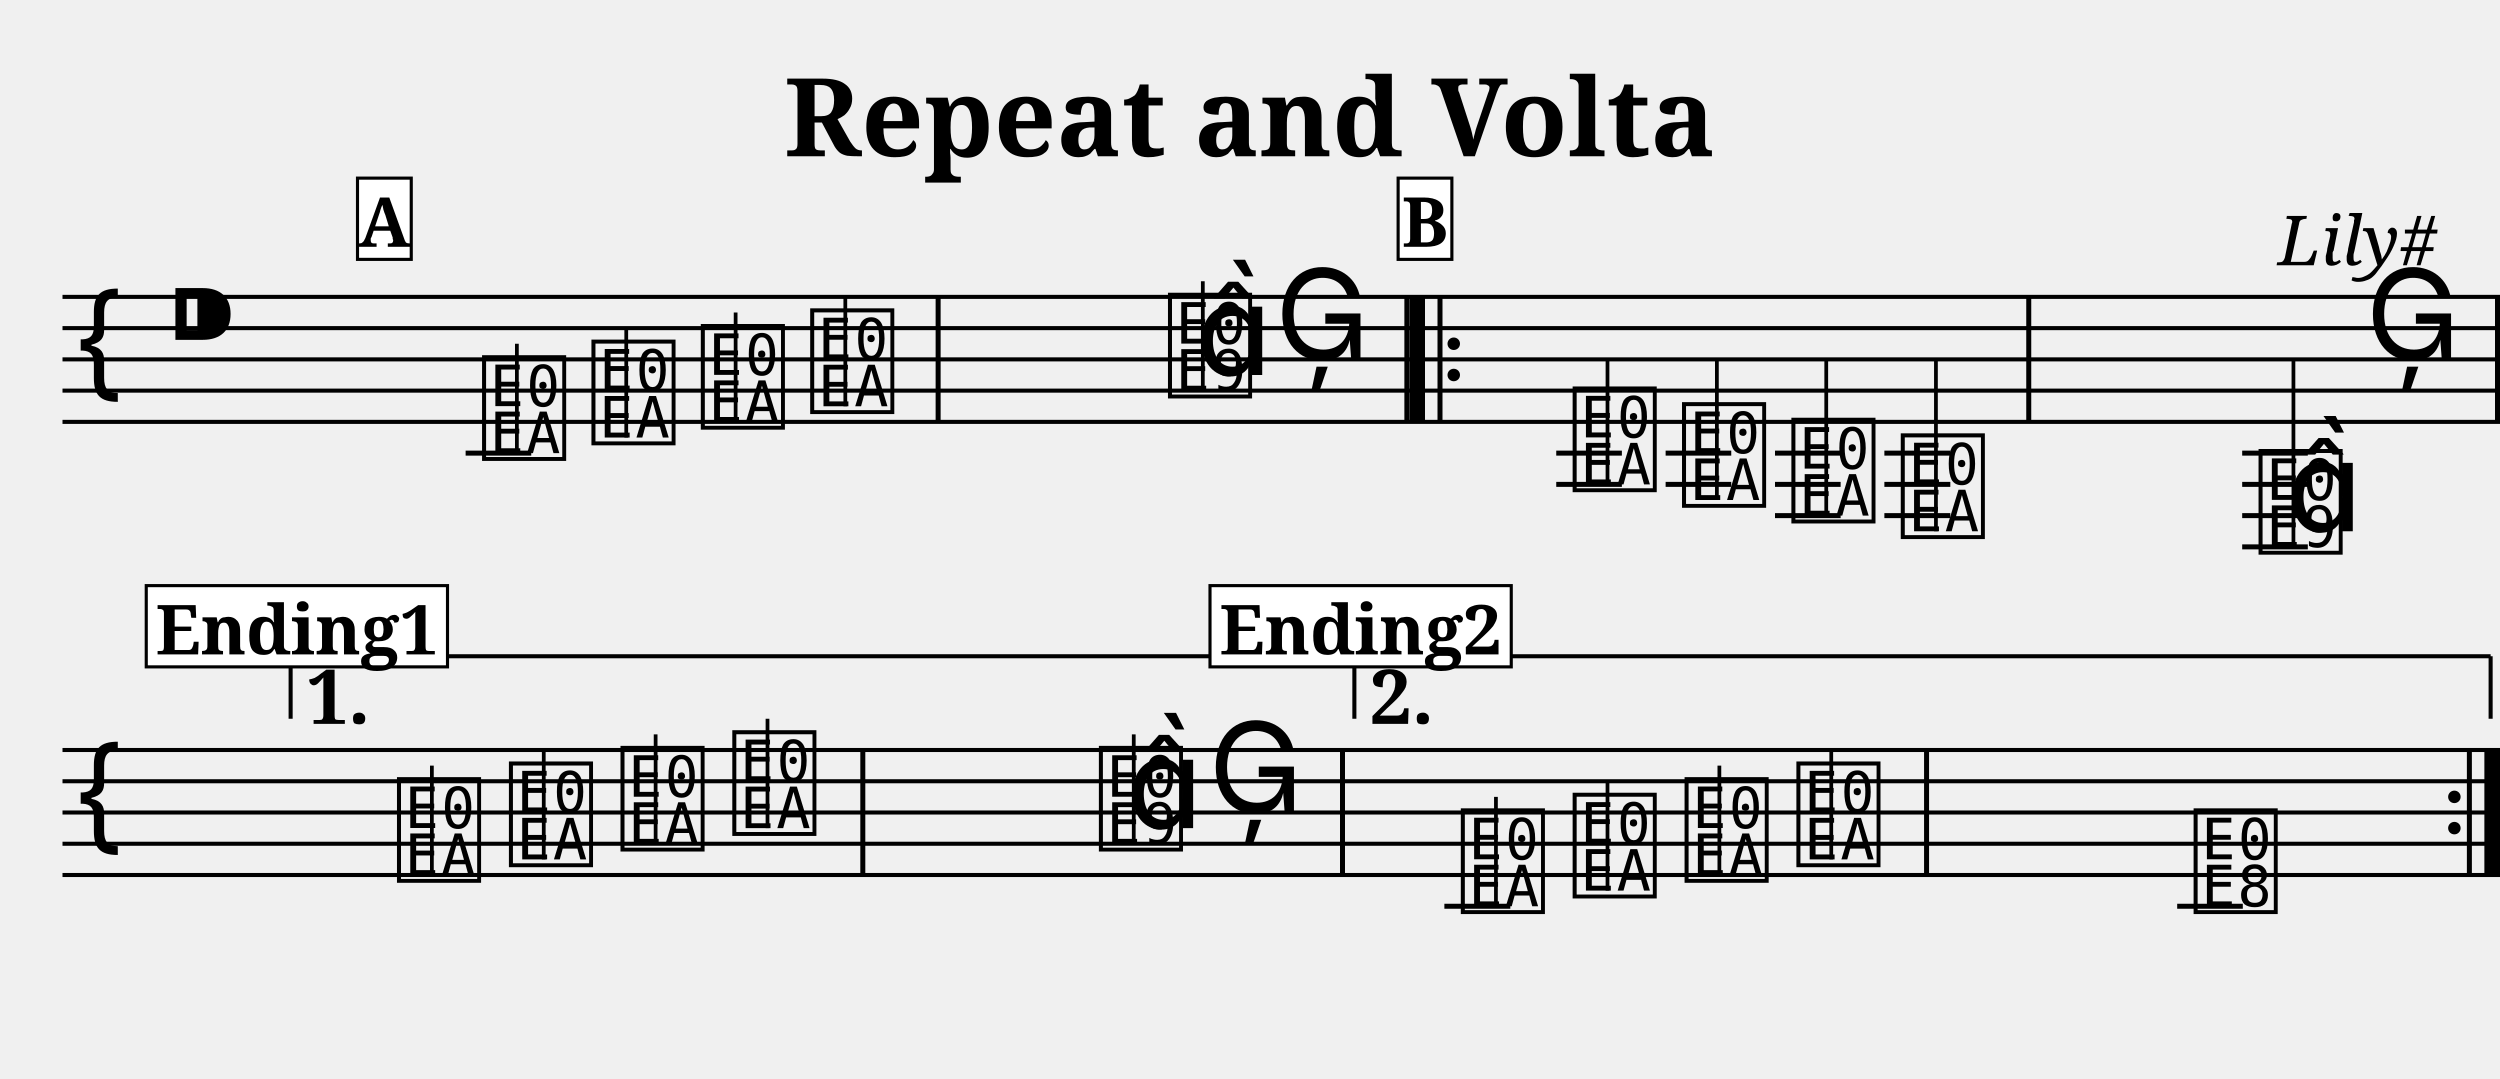
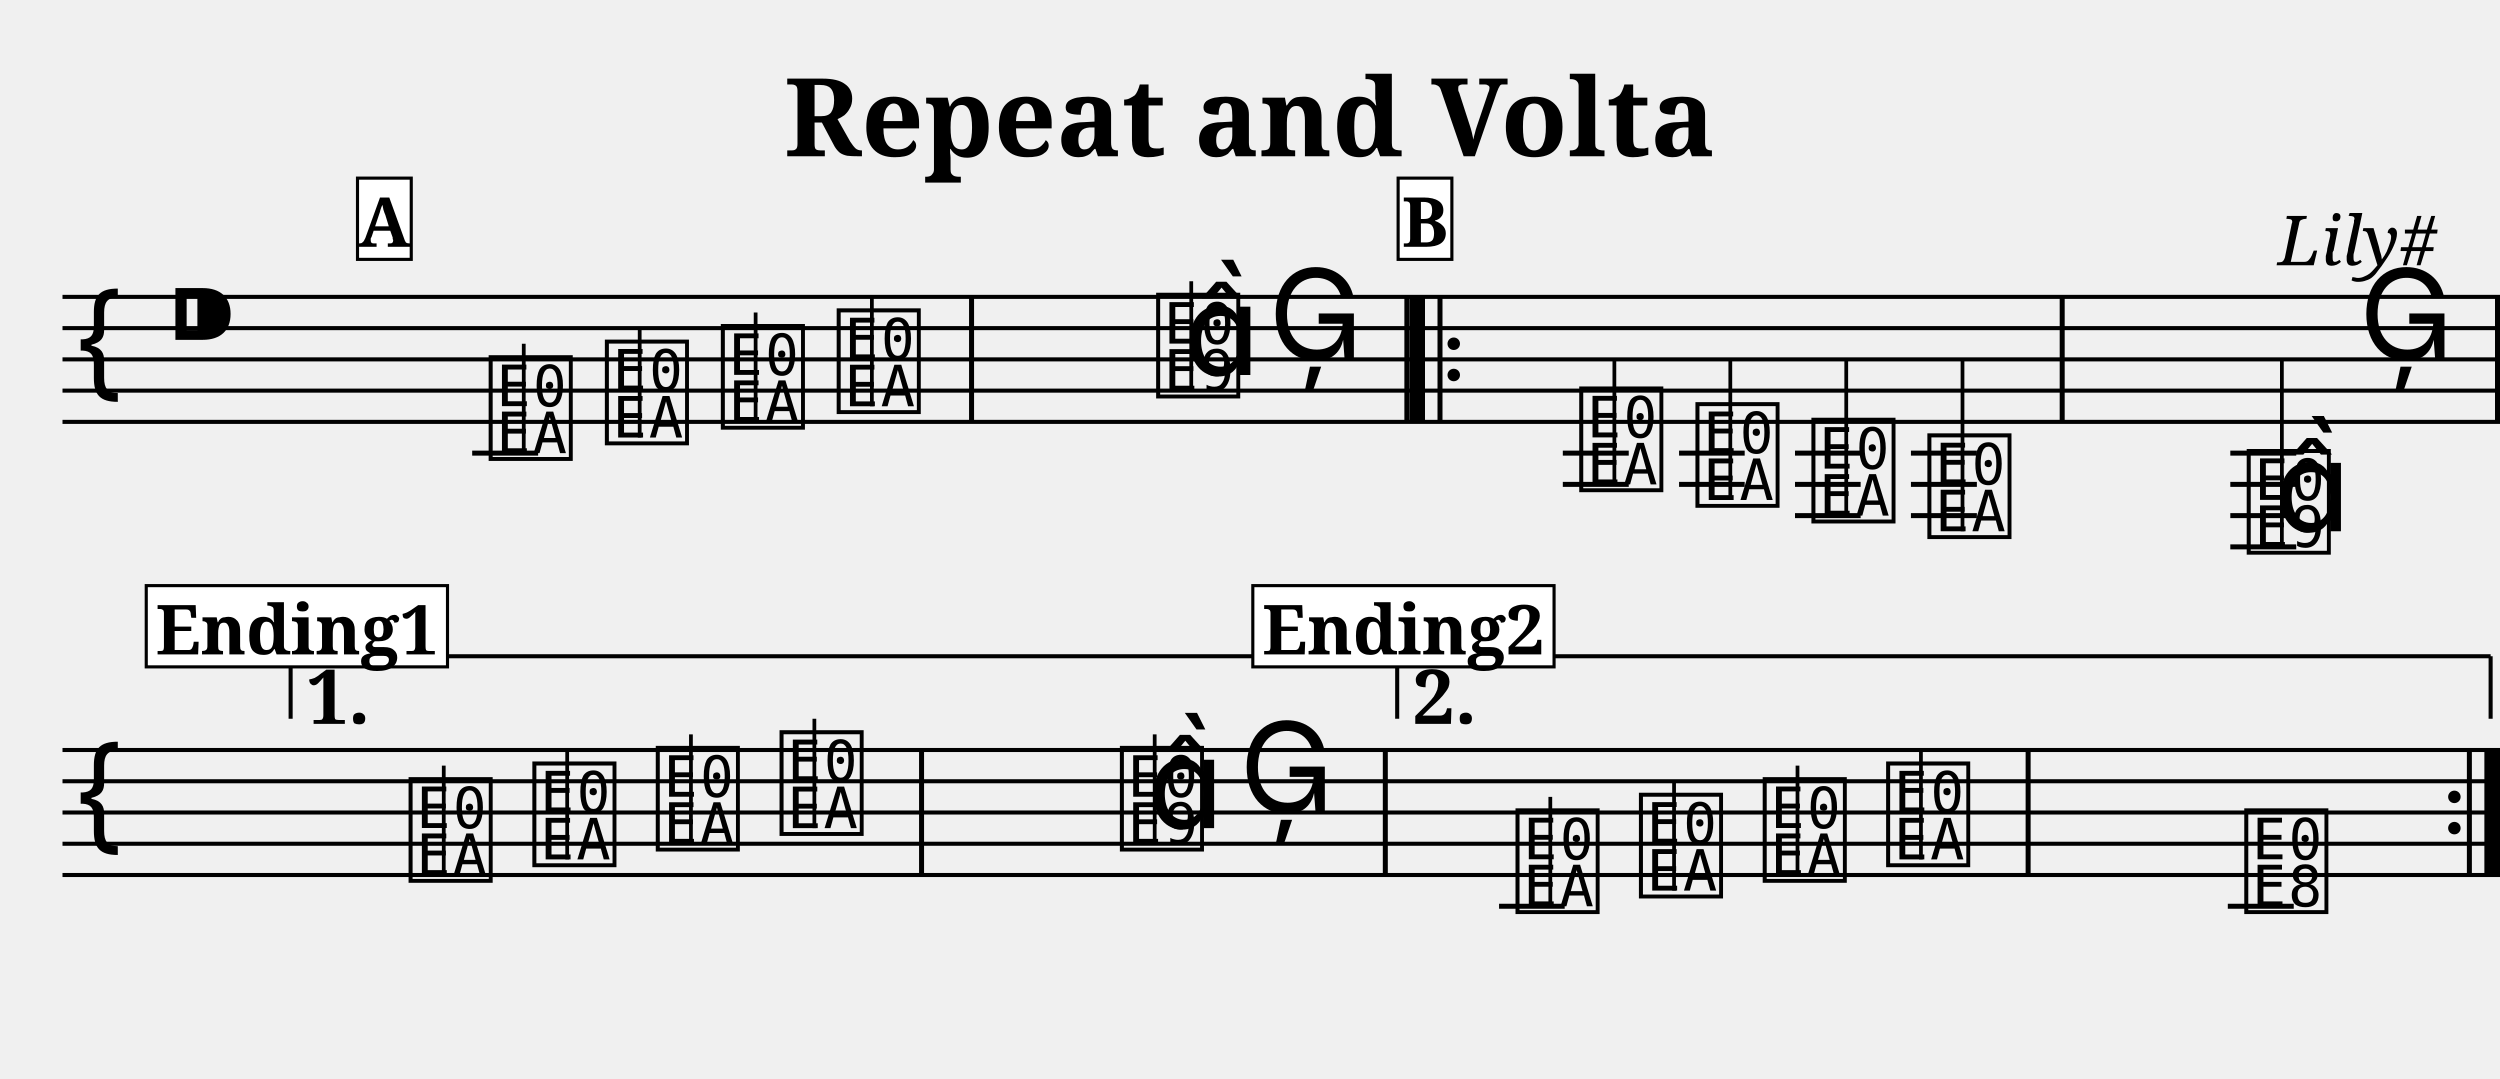
<svg xmlns="http://www.w3.org/2000/svg" width="800.0" height="345.0" viewBox="0 0 80.00 34.50">
  <style>
  @font-face { font-family: 'Emmentaler'; src: local('Emmentaler'); }
  .music { font-family: 'Emmentaler', serif; }
</style>
  <text x="40.00" y="5.00" font-size="3.49" font-family="serif" font-weight="bold" text-anchor="middle">Repeat and Volta</text>
  <text x="78.00" y="8.49" font-size="2.20" font-family="serif" font-style="italic" text-anchor="end">Lily#</text>
  <g transform="translate(2.00,0.00) scale(1,1)">
    <line x1="0.00" y1="9.50" x2="78.00" y2="9.50" stroke="#000000" stroke-width="0.130" />
    <line x1="0.00" y1="10.50" x2="78.00" y2="10.50" stroke="#000000" stroke-width="0.130" />
    <line x1="0.00" y1="11.50" x2="78.00" y2="11.50" stroke="#000000" stroke-width="0.130" />
    <line x1="0.00" y1="12.50" x2="78.00" y2="12.50" stroke="#000000" stroke-width="0.130" />
    <line x1="0.00" y1="13.50" x2="78.00" y2="13.50" stroke="#000000" stroke-width="0.130" />
    <text class="music" x="0.30" y="12.50" font-size="4.00"></text>
    <text class="music" x="3.30" y="11.50" font-size="4.00"></text>
-     <text class="music" x="13.30" y="14.50" font-size="4.00" data-pos="190"></text>
-     <line x1="12.90" y1="14.50" x2="15.00" y2="14.50" stroke="#000000" stroke-width="0.160" />
-     <line x1="14.54" y1="14.50" x2="14.54" y2="11.00" stroke="#000000" stroke-width="0.120" />
-     <text class="music" x="16.80" y="14.00" font-size="4.00" data-pos="193"></text>
-     <line x1="18.04" y1="14.00" x2="18.04" y2="10.50" stroke="#000000" stroke-width="0.120" />
-     <text class="music" x="20.30" y="13.50" font-size="4.00" data-pos="195"></text>
-     <line x1="21.54" y1="13.50" x2="21.54" y2="10.00" stroke="#000000" stroke-width="0.120" />
-     <text class="music" x="23.80" y="13.00" font-size="4.00" data-pos="197"></text>
-     <line x1="25.05" y1="13.00" x2="25.05" y2="9.50" stroke="#000000" stroke-width="0.120" />
-     <text class="music" x="35.25" y="12.50" font-size="4.00" data-pos="201"></text>
-     <line x1="36.49" y1="12.50" x2="36.49" y2="9.00" stroke="#000000" stroke-width="0.120" />
-     <text class="music" x="36.25" y="12.00" font-size="4.00"></text>
-     <text class="music" x="38.80" y="11.50" font-size="4.00" data-pos="205"></text>
-     <text class="music" x="48.20" y="15.50" font-size="4.00" data-pos="228"></text>
-     <line x1="47.80" y1="14.50" x2="49.90" y2="14.50" stroke="#000000" stroke-width="0.160" />
-     <line x1="47.80" y1="15.50" x2="49.90" y2="15.50" stroke="#000000" stroke-width="0.160" />
-     <line x1="49.44" y1="15.50" x2="49.44" y2="11.50" stroke="#000000" stroke-width="0.120" />
-     <text class="music" x="51.70" y="16.00" font-size="4.00" data-pos="231"></text>
-     <line x1="51.30" y1="14.50" x2="53.40" y2="14.50" stroke="#000000" stroke-width="0.160" />
-     <line x1="51.30" y1="15.50" x2="53.40" y2="15.50" stroke="#000000" stroke-width="0.160" />
-     <line x1="52.94" y1="16.00" x2="52.94" y2="11.50" stroke="#000000" stroke-width="0.120" />
-     <text class="music" x="55.20" y="16.50" font-size="4.00" data-pos="233"></text>
-     <line x1="54.80" y1="14.50" x2="56.90" y2="14.50" stroke="#000000" stroke-width="0.160" />
-     <line x1="54.80" y1="15.50" x2="56.90" y2="15.50" stroke="#000000" stroke-width="0.160" />
-     <line x1="54.80" y1="16.50" x2="56.90" y2="16.50" stroke="#000000" stroke-width="0.160" />
-     <line x1="56.44" y1="16.50" x2="56.44" y2="11.50" stroke="#000000" stroke-width="0.120" />
-     <text class="music" x="58.70" y="17.00" font-size="4.00" data-pos="235"></text>
-     <line x1="58.30" y1="14.50" x2="60.41" y2="14.50" stroke="#000000" stroke-width="0.160" />
-     <line x1="58.30" y1="15.50" x2="60.41" y2="15.50" stroke="#000000" stroke-width="0.160" />
-     <line x1="58.30" y1="16.50" x2="60.41" y2="16.50" stroke="#000000" stroke-width="0.160" />
-     <line x1="59.95" y1="17.00" x2="59.95" y2="11.50" stroke="#000000" stroke-width="0.120" />
-     <text class="music" x="70.15" y="17.50" font-size="4.00" data-pos="239"></text>
-     <line x1="69.75" y1="14.50" x2="71.85" y2="14.50" stroke="#000000" stroke-width="0.160" />
-     <line x1="69.75" y1="15.50" x2="71.85" y2="15.50" stroke="#000000" stroke-width="0.160" />
-     <line x1="69.75" y1="16.50" x2="71.85" y2="16.50" stroke="#000000" stroke-width="0.160" />
-     <line x1="69.75" y1="17.50" x2="71.85" y2="17.50" stroke="#000000" stroke-width="0.160" />
-     <line x1="71.39" y1="17.50" x2="71.39" y2="11.50" stroke="#000000" stroke-width="0.120" />
-     <text class="music" x="71.15" y="17.00" font-size="4.00"></text>
-     <text class="music" x="73.70" y="11.50" font-size="4.00" data-pos="243"></text>
-     <rect x="27.94" y="9.50" width="0.16" height="4.00" fill="#000000" />
+     <text class="music" x="13.51" y="14.50" font-size="4.00" data-pos="190"></text>
+     <line x1="13.11" y1="14.50" x2="15.22" y2="14.50" stroke="#000000" stroke-width="0.160" />
+     <line x1="14.76" y1="14.50" x2="14.76" y2="11.00" stroke="#000000" stroke-width="0.120" />
+     <text class="music" x="17.23" y="14.00" font-size="4.00" data-pos="193"></text>
+     <line x1="18.47" y1="14.00" x2="18.47" y2="10.50" stroke="#000000" stroke-width="0.120" />
+     <text class="music" x="20.94" y="13.50" font-size="4.00" data-pos="195"></text>
+     <line x1="22.18" y1="13.50" x2="22.18" y2="10.00" stroke="#000000" stroke-width="0.120" />
+     <text class="music" x="24.65" y="13.00" font-size="4.00" data-pos="197"></text>
+     <line x1="25.90" y1="13.00" x2="25.90" y2="9.50" stroke="#000000" stroke-width="0.120" />
+     <text class="music" x="34.87" y="12.50" font-size="4.00" data-pos="201"></text>
+     <line x1="36.12" y1="12.50" x2="36.12" y2="9.00" stroke="#000000" stroke-width="0.120" />
+     <text class="music" x="35.87" y="12.00" font-size="4.00"></text>
+     <text class="music" x="38.59" y="11.50" font-size="4.00" data-pos="205"></text>
+     <text class="music" x="48.41" y="15.50" font-size="4.00" data-pos="228"></text>
+     <line x1="48.01" y1="14.50" x2="50.12" y2="14.50" stroke="#000000" stroke-width="0.160" />
+     <line x1="48.01" y1="15.50" x2="50.12" y2="15.50" stroke="#000000" stroke-width="0.160" />
+     <line x1="49.66" y1="15.50" x2="49.66" y2="11.50" stroke="#000000" stroke-width="0.120" />
+     <text class="music" x="52.13" y="16.00" font-size="4.00" data-pos="231"></text>
+     <line x1="51.73" y1="14.50" x2="53.83" y2="14.50" stroke="#000000" stroke-width="0.160" />
+     <line x1="51.73" y1="15.50" x2="53.83" y2="15.50" stroke="#000000" stroke-width="0.160" />
+     <line x1="53.37" y1="16.00" x2="53.37" y2="11.50" stroke="#000000" stroke-width="0.120" />
+     <text class="music" x="55.84" y="16.50" font-size="4.00" data-pos="233"></text>
+     <line x1="55.44" y1="14.50" x2="57.54" y2="14.50" stroke="#000000" stroke-width="0.160" />
+     <line x1="55.44" y1="15.50" x2="57.54" y2="15.50" stroke="#000000" stroke-width="0.160" />
+     <line x1="55.44" y1="16.50" x2="57.54" y2="16.50" stroke="#000000" stroke-width="0.160" />
+     <line x1="57.08" y1="16.50" x2="57.08" y2="11.50" stroke="#000000" stroke-width="0.120" />
+     <text class="music" x="59.55" y="17.00" font-size="4.00" data-pos="235"></text>
+     <line x1="59.15" y1="14.50" x2="61.26" y2="14.50" stroke="#000000" stroke-width="0.160" />
+     <line x1="59.15" y1="15.50" x2="61.26" y2="15.50" stroke="#000000" stroke-width="0.160" />
+     <line x1="59.15" y1="16.50" x2="61.26" y2="16.50" stroke="#000000" stroke-width="0.160" />
+     <line x1="60.80" y1="17.00" x2="60.80" y2="11.50" stroke="#000000" stroke-width="0.120" />
+     <text class="music" x="69.77" y="17.50" font-size="4.00" data-pos="239"></text>
+     <line x1="69.37" y1="14.50" x2="71.48" y2="14.50" stroke="#000000" stroke-width="0.160" />
+     <line x1="69.37" y1="15.50" x2="71.48" y2="15.50" stroke="#000000" stroke-width="0.160" />
+     <line x1="69.37" y1="16.50" x2="71.48" y2="16.50" stroke="#000000" stroke-width="0.160" />
+     <line x1="69.37" y1="17.50" x2="71.48" y2="17.50" stroke="#000000" stroke-width="0.160" />
+     <line x1="71.02" y1="17.50" x2="71.02" y2="11.50" stroke="#000000" stroke-width="0.120" />
+     <text class="music" x="70.77" y="17.00" font-size="4.00"></text>
+     <text class="music" x="73.49" y="11.50" font-size="4.00" data-pos="243"></text>
+     <rect x="29.01" y="9.50" width="0.16" height="4.00" fill="#000000" />
    <rect x="42.94" y="9.50" width="0.16" height="4.00" fill="#000000" />
    <rect x="43.10" y="9.50" width="0.50" height="4.00" fill="#000000" />
    <rect x="44.00" y="9.50" width="0.16" height="4.00" fill="#000000" />
    <circle cx="44.52" cy="11.00" r="0.20" fill="#000000" />
    <circle cx="44.52" cy="12.00" r="0.20" fill="#000000" />
-     <rect x="62.84" y="9.50" width="0.16" height="4.00" fill="#000000" />
+     <rect x="63.91" y="9.50" width="0.16" height="4.00" fill="#000000" />
    <rect x="77.84" y="9.50" width="0.16" height="4.00" fill="#000000" />
    <line x1="0.00" y1="24.00" x2="78.00" y2="24.00" stroke="#000000" stroke-width="0.130" />
    <line x1="0.00" y1="25.00" x2="78.00" y2="25.00" stroke="#000000" stroke-width="0.130" />
    <line x1="0.00" y1="26.00" x2="78.00" y2="26.00" stroke="#000000" stroke-width="0.130" />
    <line x1="0.00" y1="27.00" x2="78.00" y2="27.00" stroke="#000000" stroke-width="0.130" />
    <line x1="0.00" y1="28.00" x2="78.00" y2="28.00" stroke="#000000" stroke-width="0.130" />
    <text class="music" x="0.30" y="27.00" font-size="4.00"></text>
-     <text class="music" x="10.58" y="28.00" font-size="4.00" data-pos="267"></text>
-     <line x1="11.82" y1="28.00" x2="11.82" y2="24.50" stroke="#000000" stroke-width="0.120" />
-     <text class="music" x="14.16" y="27.50" font-size="4.00" data-pos="270"></text>
-     <line x1="15.40" y1="27.50" x2="15.40" y2="24.00" stroke="#000000" stroke-width="0.120" />
-     <text class="music" x="17.73" y="27.00" font-size="4.00" data-pos="272"></text>
-     <line x1="18.98" y1="27.00" x2="18.98" y2="23.50" stroke="#000000" stroke-width="0.120" />
-     <text class="music" x="21.31" y="26.50" font-size="4.00" data-pos="274"></text>
-     <line x1="22.56" y1="26.50" x2="22.56" y2="23.00" stroke="#000000" stroke-width="0.120" />
-     <text class="music" x="33.04" y="27.00" font-size="4.00" data-pos="278"></text>
-     <line x1="34.28" y1="27.00" x2="34.28" y2="23.50" stroke="#000000" stroke-width="0.120" />
-     <text class="music" x="34.04" y="26.50" font-size="4.00"></text>
-     <text class="music" x="36.67" y="26.00" font-size="4.00" data-pos="282"></text>
-     <text class="music" x="44.62" y="29.00" font-size="4.00" data-pos="306"></text>
-     <line x1="44.22" y1="29.00" x2="46.33" y2="29.00" stroke="#000000" stroke-width="0.160" />
-     <line x1="45.87" y1="29.00" x2="45.87" y2="25.50" stroke="#000000" stroke-width="0.120" />
-     <text class="music" x="48.20" y="28.50" font-size="4.00" data-pos="309"></text>
-     <line x1="49.44" y1="28.50" x2="49.44" y2="25.00" stroke="#000000" stroke-width="0.120" />
-     <text class="music" x="51.78" y="28.00" font-size="4.00" data-pos="311"></text>
-     <line x1="53.02" y1="28.00" x2="53.02" y2="24.50" stroke="#000000" stroke-width="0.120" />
-     <text class="music" x="55.36" y="27.50" font-size="4.00" data-pos="313"></text>
-     <line x1="56.60" y1="27.50" x2="56.60" y2="24.00" stroke="#000000" stroke-width="0.120" />
-     <text class="music" x="68.07" y="29.00" font-size="4.00" data-pos="317"></text>
-     <line x1="67.67" y1="29.00" x2="69.77" y2="29.00" stroke="#000000" stroke-width="0.160" />
-     <rect x="25.53" y="24.00" width="0.16" height="4.00" fill="#000000" />
-     <rect x="40.88" y="24.00" width="0.16" height="4.00" fill="#000000" />
-     <rect x="59.57" y="24.00" width="0.16" height="4.00" fill="#000000" />
+     <text class="music" x="10.95" y="28.00" font-size="4.00" data-pos="267"></text>
+     <line x1="12.20" y1="28.00" x2="12.20" y2="24.50" stroke="#000000" stroke-width="0.120" />
+     <text class="music" x="14.91" y="27.50" font-size="4.00" data-pos="270"></text>
+     <line x1="16.15" y1="27.50" x2="16.15" y2="24.00" stroke="#000000" stroke-width="0.120" />
+     <text class="music" x="18.86" y="27.00" font-size="4.00" data-pos="272"></text>
+     <line x1="20.11" y1="27.00" x2="20.11" y2="23.50" stroke="#000000" stroke-width="0.120" />
+     <text class="music" x="22.82" y="26.50" font-size="4.00" data-pos="274"></text>
+     <line x1="24.06" y1="26.50" x2="24.06" y2="23.00" stroke="#000000" stroke-width="0.120" />
+     <text class="music" x="33.71" y="27.00" font-size="4.00" data-pos="278"></text>
+     <line x1="34.95" y1="27.00" x2="34.95" y2="23.50" stroke="#000000" stroke-width="0.120" />
+     <text class="music" x="34.71" y="26.50" font-size="4.00"></text>
+     <text class="music" x="37.66" y="26.00" font-size="4.00" data-pos="282"></text>
+     <text class="music" x="46.37" y="29.00" font-size="4.00" data-pos="306"></text>
+     <line x1="45.97" y1="29.00" x2="48.07" y2="29.00" stroke="#000000" stroke-width="0.160" />
+     <line x1="47.61" y1="29.00" x2="47.61" y2="25.50" stroke="#000000" stroke-width="0.120" />
+     <text class="music" x="50.32" y="28.50" font-size="4.00" data-pos="309"></text>
+     <line x1="51.57" y1="28.50" x2="51.57" y2="25.00" stroke="#000000" stroke-width="0.120" />
+     <text class="music" x="54.28" y="28.00" font-size="4.00" data-pos="311"></text>
+     <line x1="55.52" y1="28.00" x2="55.52" y2="24.50" stroke="#000000" stroke-width="0.120" />
+     <text class="music" x="58.23" y="27.50" font-size="4.00" data-pos="313"></text>
+     <line x1="59.47" y1="27.50" x2="59.47" y2="24.00" stroke="#000000" stroke-width="0.120" />
+     <text class="music" x="69.69" y="29.00" font-size="4.00" data-pos="317"></text>
+     <line x1="69.29" y1="29.00" x2="71.40" y2="29.00" stroke="#000000" stroke-width="0.160" />
+     <rect x="27.41" y="24.00" width="0.16" height="4.00" fill="#000000" />
+     <rect x="42.25" y="24.00" width="0.16" height="4.00" fill="#000000" />
+     <rect x="62.82" y="24.00" width="0.16" height="4.00" fill="#000000" />
    <circle cx="76.54" cy="25.50" r="0.20" fill="#000000" />
    <circle cx="76.54" cy="26.50" r="0.20" fill="#000000" />
    <rect x="76.94" y="24.00" width="0.16" height="4.00" fill="#000000" />
    <rect x="77.50" y="24.00" width="0.50" height="4.00" fill="#000000" />
    <line x1="7.30" y1="21.00" x2="7.30" y2="23.00" stroke="#000000" stroke-width="0.130" data-pos="541" />
-     <line x1="7.30" y1="21.00" x2="40.74" y2="21.00" stroke="#000000" stroke-width="0.130" data-pos="541" />
+     <line x1="7.30" y1="21.00" x2="42.11" y2="21.00" stroke="#000000" stroke-width="0.130" data-pos="541" />
    <text x="7.80" y="21.30" font-size="2.40" font-family="serif" font-weight="bold" dominant-baseline="hanging" fill="#000000" data-pos="541">1.</text>
-     <line x1="41.34" y1="21.00" x2="41.34" y2="23.00" stroke="#000000" stroke-width="0.130" data-pos="554" />
-     <line x1="41.34" y1="21.00" x2="77.70" y2="21.00" stroke="#000000" stroke-width="0.130" data-pos="554" />
+     <line x1="42.71" y1="21.00" x2="42.71" y2="23.00" stroke="#000000" stroke-width="0.130" data-pos="554" />
+     <line x1="42.71" y1="21.00" x2="77.70" y2="21.00" stroke="#000000" stroke-width="0.130" data-pos="554" />
    <line x1="77.70" y1="21.00" x2="77.70" y2="23.00" stroke="#000000" stroke-width="0.130" data-pos="554" />
-     <text x="41.84" y="21.30" font-size="2.40" font-family="serif" font-weight="bold" dominant-baseline="hanging" fill="#000000" data-pos="554">2.</text>
+     <text x="43.21" y="21.30" font-size="2.40" font-family="serif" font-weight="bold" dominant-baseline="hanging" fill="#000000" data-pos="554">2.</text>
    <text x="7.00" y="20.30" font-size="1.80" font-family="serif" font-weight="bold" fill="#000000">5</text>
    <rect x="9.44" y="5.70" width="1.72" height="2.60" fill="#FFFFFF" stroke="#000000" stroke-width="0.100" data-pos="0" />
    <text x="10.30" y="7.90" font-size="2.20" font-family="serif" font-weight="bold" text-anchor="middle" fill="#000000" data-pos="0">A</text>
    <rect x="42.74" y="5.70" width="1.72" height="2.60" fill="#FFFFFF" stroke="#000000" stroke-width="0.100" data-pos="206" />
    <text x="43.60" y="7.90" font-size="2.20" font-family="serif" font-weight="bold" text-anchor="middle" fill="#000000" data-pos="206">B</text>
    <rect x="2.68" y="18.74" width="9.64" height="2.60" fill="#FFFFFF" stroke="#000000" stroke-width="0.100" data-pos="244" />
    <text x="7.50" y="20.94" font-size="2.20" font-family="serif" font-weight="bold" text-anchor="middle" fill="#000000" data-pos="244">Ending1</text>
-     <rect x="36.72" y="18.74" width="9.64" height="2.60" fill="#FFFFFF" stroke="#000000" stroke-width="0.100" data-pos="283" />
-     <text x="41.54" y="20.94" font-size="2.20" font-family="serif" font-weight="bold" text-anchor="middle" fill="#000000" data-pos="283">Ending2</text>
+     <rect x="38.09" y="18.74" width="9.64" height="2.60" fill="#FFFFFF" stroke="#000000" stroke-width="0.100" data-pos="283" />
+     <text x="42.91" y="20.94" font-size="2.20" font-family="serif" font-weight="bold" text-anchor="middle" fill="#000000" data-pos="283">Ending2</text>
  </g>
</svg>
